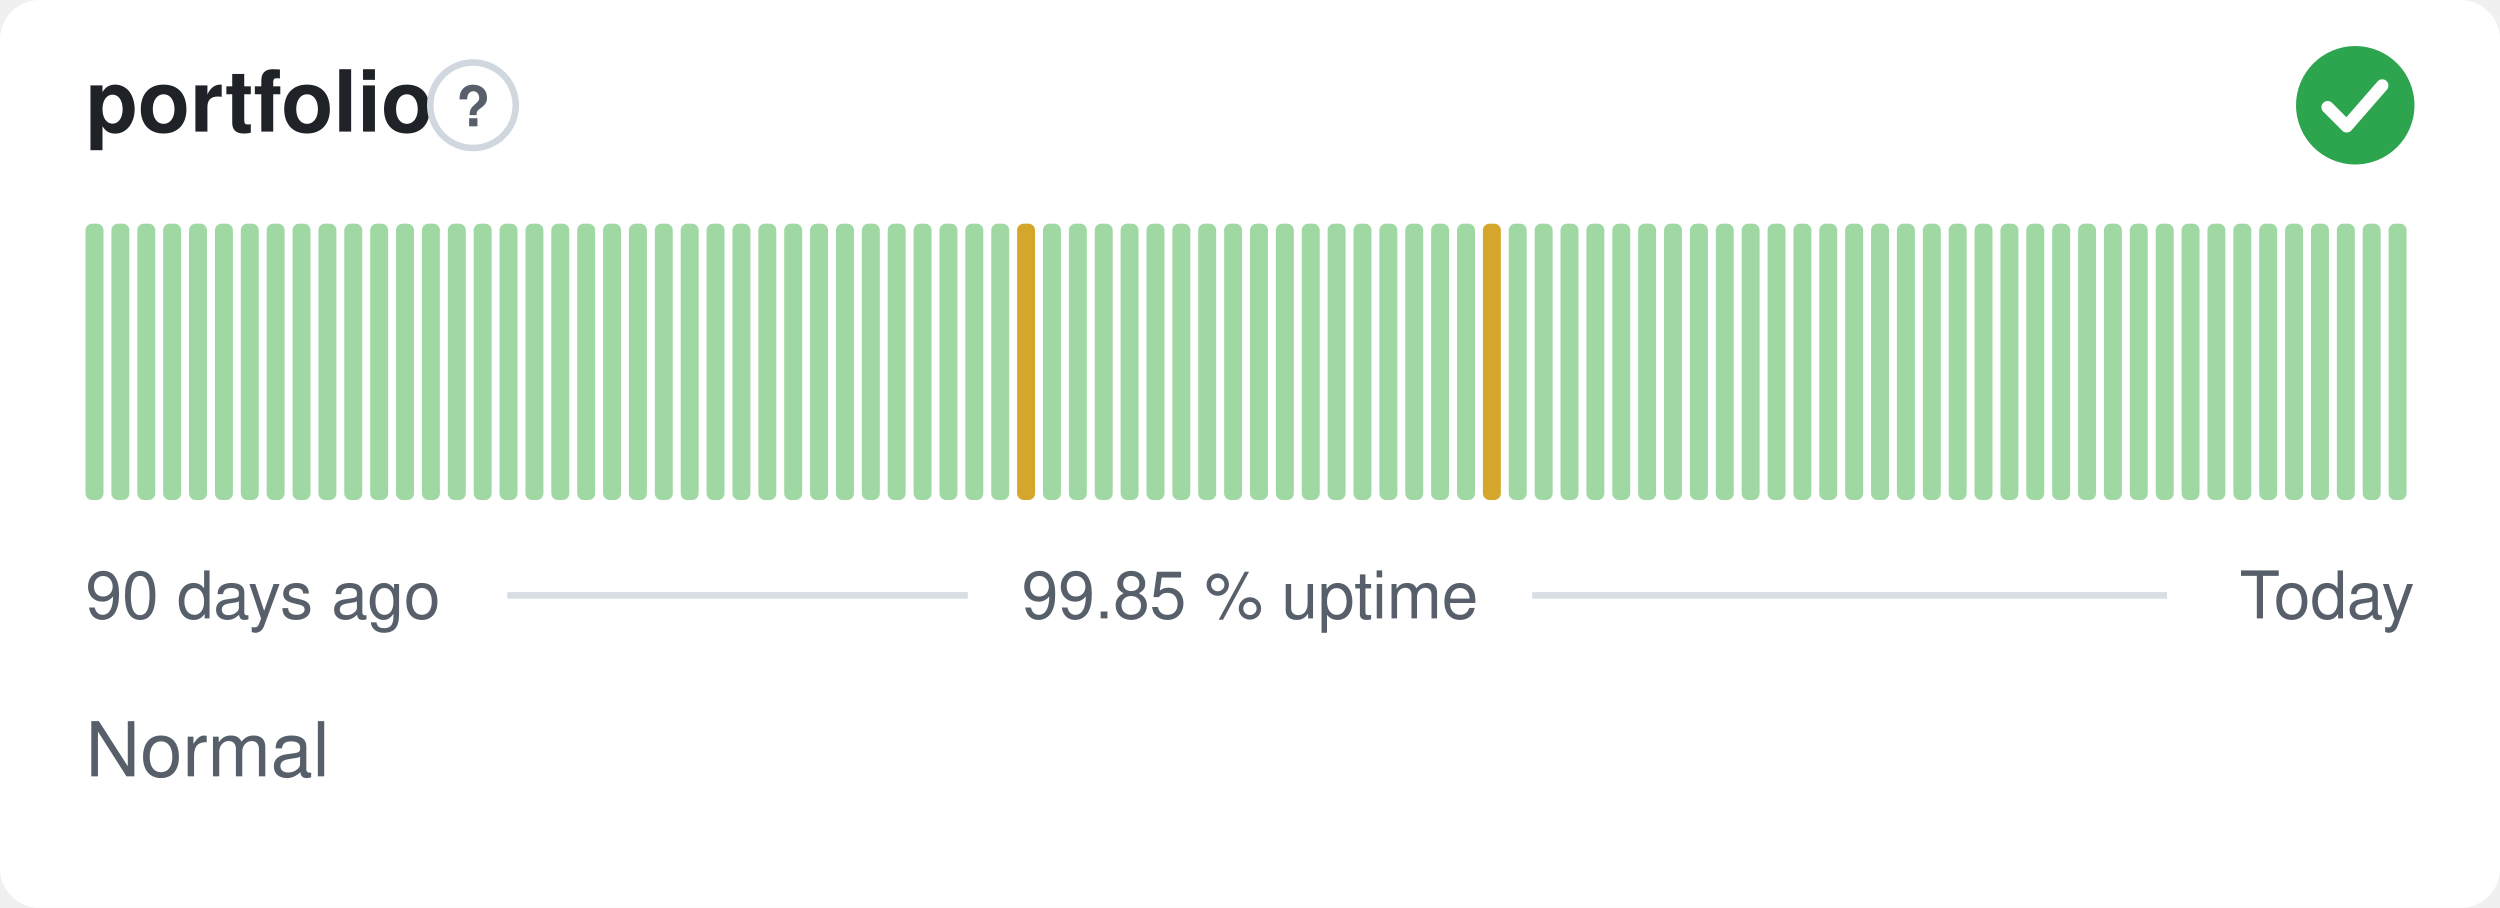
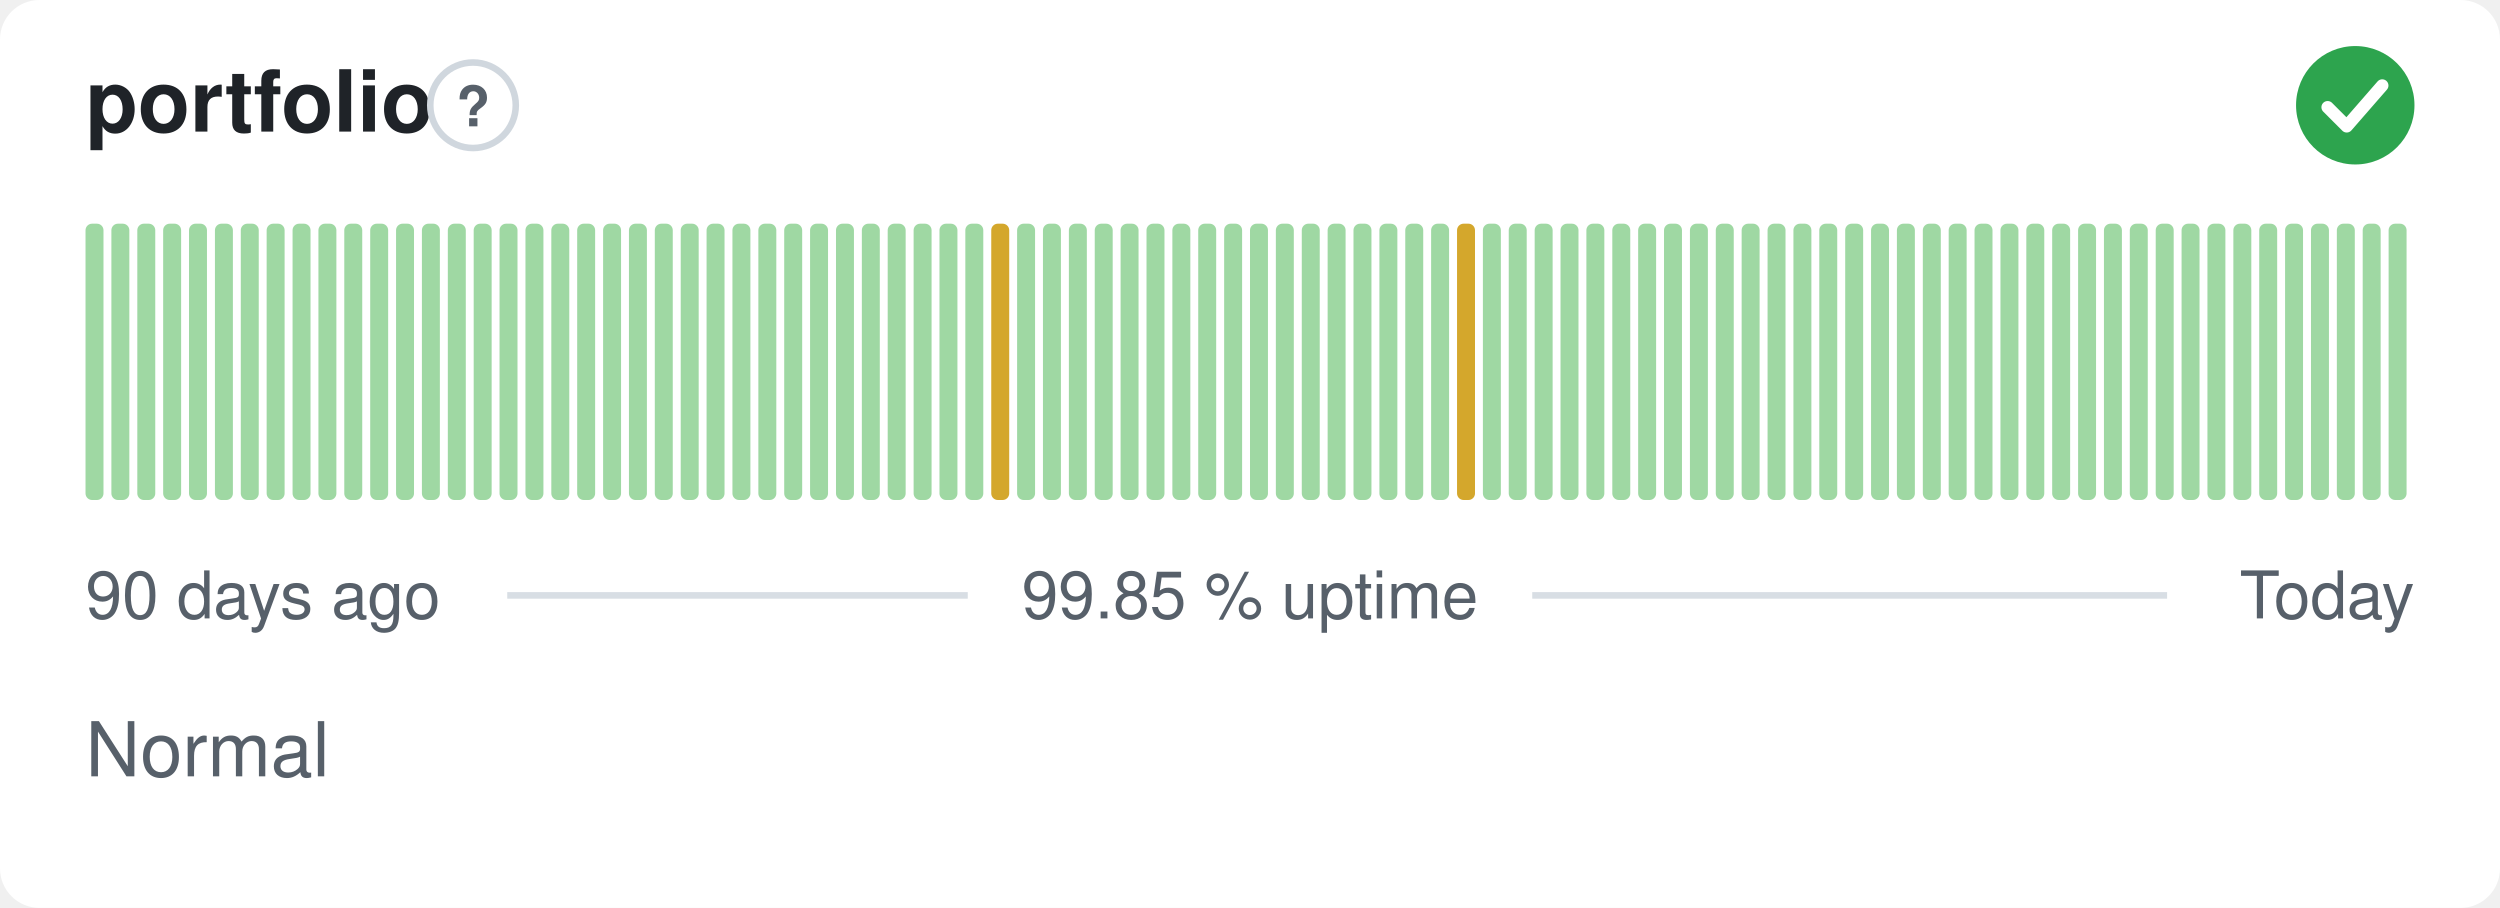
<svg xmlns="http://www.w3.org/2000/svg" width="380" height="138" viewBox="0 0 380 138" role="img" aria-label="portfolio: Normal, 99.85 % uptime over the last 90 days" font-family="-apple-system,BlinkMacSystemFont,'Segoe UI',Helvetica,Arial,sans-serif">
  <style>
    @media (prefers-color-scheme: dark) {
      .bg { fill: #0d1117 }
      .title { fill: #e6edf3 }
      .muted { fill: #8b949e }
      .hint { stroke: #30363d }
      .rule { stroke: #30363d }
      .nodata { fill: #21262d }
    }
  </style>
  <rect class="bg" width="380" height="138" rx="6" fill="#ffffff" />
  <text class="title" x="13" y="20" font-size="13" font-weight="600" fill="#1f2328">portfolio</text>
  <circle class="hint" cx="71.9" cy="16" r="6.5" fill="none" stroke="#d0d7de" stroke-width="1" />
  <text class="muted" x="71.9" y="19.2" text-anchor="middle" font-size="8.5" font-weight="700" fill="#57606a">?</text>
  <circle cx="358" cy="16" r="9" fill="#2da44e" />
  <path d="M353.80 16.30l2.90 2.90 5.40 -6.20" fill="none" stroke="#fff" stroke-width="1.89" stroke-linecap="round" stroke-linejoin="round" />
  <rect x="13.00" y="34.00" width="2.73" height="42.00" rx="1" fill="#9fd8a3" />
  <rect x="16.93" y="34.00" width="2.73" height="42.00" rx="1" fill="#9fd8a3" />
  <rect x="20.87" y="34.00" width="2.73" height="42.00" rx="1" fill="#9fd8a3" />
  <rect x="24.80" y="34.00" width="2.73" height="42.00" rx="1" fill="#9fd8a3" />
  <rect x="28.73" y="34.00" width="2.73" height="42.00" rx="1" fill="#9fd8a3" />
  <rect x="32.67" y="34.00" width="2.73" height="42.00" rx="1" fill="#9fd8a3" />
  <rect x="36.60" y="34.00" width="2.73" height="42.00" rx="1" fill="#9fd8a3" />
  <rect x="40.53" y="34.00" width="2.73" height="42.00" rx="1" fill="#9fd8a3" />
  <rect x="44.47" y="34.00" width="2.73" height="42.00" rx="1" fill="#9fd8a3" />
  <rect x="48.40" y="34.00" width="2.73" height="42.00" rx="1" fill="#9fd8a3" />
  <rect x="52.33" y="34.00" width="2.73" height="42.00" rx="1" fill="#9fd8a3" />
  <rect x="56.27" y="34.00" width="2.73" height="42.00" rx="1" fill="#9fd8a3" />
  <rect x="60.20" y="34.00" width="2.73" height="42.00" rx="1" fill="#9fd8a3" />
  <rect x="64.13" y="34.00" width="2.73" height="42.00" rx="1" fill="#9fd8a3" />
  <rect x="68.07" y="34.00" width="2.73" height="42.00" rx="1" fill="#9fd8a3" />
  <rect x="72.00" y="34.00" width="2.73" height="42.00" rx="1" fill="#9fd8a3" />
  <rect x="75.93" y="34.00" width="2.73" height="42.00" rx="1" fill="#9fd8a3" />
  <rect x="79.87" y="34.00" width="2.73" height="42.00" rx="1" fill="#9fd8a3" />
  <rect x="83.80" y="34.00" width="2.73" height="42.00" rx="1" fill="#9fd8a3" />
  <rect x="87.73" y="34.00" width="2.73" height="42.00" rx="1" fill="#9fd8a3" />
  <rect x="91.67" y="34.00" width="2.73" height="42.00" rx="1" fill="#9fd8a3" />
  <rect x="95.60" y="34.00" width="2.73" height="42.00" rx="1" fill="#9fd8a3" />
  <rect x="99.53" y="34.00" width="2.73" height="42.00" rx="1" fill="#9fd8a3" />
  <rect x="103.47" y="34.00" width="2.73" height="42.00" rx="1" fill="#9fd8a3" />
  <rect x="107.40" y="34.00" width="2.73" height="42.00" rx="1" fill="#9fd8a3" />
  <rect x="111.33" y="34.00" width="2.73" height="42.00" rx="1" fill="#9fd8a3" />
  <rect x="115.27" y="34.00" width="2.73" height="42.00" rx="1" fill="#9fd8a3" />
  <rect x="119.20" y="34.00" width="2.73" height="42.00" rx="1" fill="#9fd8a3" />
  <rect x="123.13" y="34.00" width="2.73" height="42.00" rx="1" fill="#9fd8a3" />
  <rect x="127.07" y="34.00" width="2.73" height="42.00" rx="1" fill="#9fd8a3" />
  <rect x="131.00" y="34.00" width="2.73" height="42.00" rx="1" fill="#9fd8a3" />
  <rect x="134.93" y="34.00" width="2.73" height="42.00" rx="1" fill="#9fd8a3" />
  <rect x="138.87" y="34.00" width="2.73" height="42.00" rx="1" fill="#9fd8a3" />
  <rect x="142.80" y="34.00" width="2.73" height="42.00" rx="1" fill="#9fd8a3" />
  <rect x="146.73" y="34.00" width="2.73" height="42.00" rx="1" fill="#9fd8a3" />
-   <rect x="150.67" y="34.00" width="2.73" height="42.00" rx="1" fill="#9fd8a3" />
-   <rect x="154.60" y="34.00" width="2.73" height="42.00" rx="1" fill="#d4a72c" />
+   <rect x="150.67" y="34.00" width="2.73" height="42.00" rx="1" fill="#d4a72c" />
+   <rect x="154.60" y="34.00" width="2.73" height="42.00" rx="1" fill="#9fd8a3" />
  <rect x="158.53" y="34.00" width="2.73" height="42.00" rx="1" fill="#9fd8a3" />
  <rect x="162.47" y="34.00" width="2.73" height="42.00" rx="1" fill="#9fd8a3" />
  <rect x="166.40" y="34.00" width="2.73" height="42.00" rx="1" fill="#9fd8a3" />
  <rect x="170.33" y="34.00" width="2.73" height="42.00" rx="1" fill="#9fd8a3" />
  <rect x="174.27" y="34.00" width="2.73" height="42.00" rx="1" fill="#9fd8a3" />
  <rect x="178.20" y="34.00" width="2.73" height="42.00" rx="1" fill="#9fd8a3" />
  <rect x="182.13" y="34.00" width="2.73" height="42.00" rx="1" fill="#9fd8a3" />
  <rect x="186.07" y="34.00" width="2.73" height="42.00" rx="1" fill="#9fd8a3" />
  <rect x="190.00" y="34.00" width="2.73" height="42.00" rx="1" fill="#9fd8a3" />
  <rect x="193.93" y="34.00" width="2.73" height="42.00" rx="1" fill="#9fd8a3" />
  <rect x="197.87" y="34.00" width="2.73" height="42.00" rx="1" fill="#9fd8a3" />
  <rect x="201.80" y="34.00" width="2.73" height="42.00" rx="1" fill="#9fd8a3" />
  <rect x="205.73" y="34.00" width="2.73" height="42.00" rx="1" fill="#9fd8a3" />
  <rect x="209.67" y="34.00" width="2.73" height="42.00" rx="1" fill="#9fd8a3" />
  <rect x="213.60" y="34.00" width="2.73" height="42.00" rx="1" fill="#9fd8a3" />
  <rect x="217.53" y="34.00" width="2.73" height="42.00" rx="1" fill="#9fd8a3" />
-   <rect x="221.47" y="34.00" width="2.73" height="42.00" rx="1" fill="#9fd8a3" />
-   <rect x="225.40" y="34.00" width="2.73" height="42.00" rx="1" fill="#d4a72c" />
+   <rect x="221.47" y="34.00" width="2.73" height="42.00" rx="1" fill="#d4a72c" />
+   <rect x="225.40" y="34.00" width="2.73" height="42.00" rx="1" fill="#9fd8a3" />
  <rect x="229.33" y="34.00" width="2.73" height="42.00" rx="1" fill="#9fd8a3" />
  <rect x="233.27" y="34.00" width="2.73" height="42.00" rx="1" fill="#9fd8a3" />
  <rect x="237.20" y="34.00" width="2.73" height="42.00" rx="1" fill="#9fd8a3" />
  <rect x="241.13" y="34.00" width="2.73" height="42.00" rx="1" fill="#9fd8a3" />
  <rect x="245.07" y="34.00" width="2.73" height="42.00" rx="1" fill="#9fd8a3" />
  <rect x="249.00" y="34.00" width="2.73" height="42.00" rx="1" fill="#9fd8a3" />
  <rect x="252.93" y="34.00" width="2.73" height="42.00" rx="1" fill="#9fd8a3" />
  <rect x="256.87" y="34.00" width="2.73" height="42.00" rx="1" fill="#9fd8a3" />
  <rect x="260.80" y="34.00" width="2.73" height="42.00" rx="1" fill="#9fd8a3" />
  <rect x="264.73" y="34.00" width="2.73" height="42.00" rx="1" fill="#9fd8a3" />
  <rect x="268.67" y="34.00" width="2.73" height="42.00" rx="1" fill="#9fd8a3" />
  <rect x="272.60" y="34.00" width="2.73" height="42.00" rx="1" fill="#9fd8a3" />
  <rect x="276.53" y="34.00" width="2.73" height="42.00" rx="1" fill="#9fd8a3" />
  <rect x="280.47" y="34.00" width="2.73" height="42.00" rx="1" fill="#9fd8a3" />
  <rect x="284.40" y="34.00" width="2.73" height="42.00" rx="1" fill="#9fd8a3" />
  <rect x="288.33" y="34.00" width="2.73" height="42.00" rx="1" fill="#9fd8a3" />
  <rect x="292.27" y="34.00" width="2.73" height="42.00" rx="1" fill="#9fd8a3" />
  <rect x="296.20" y="34.00" width="2.73" height="42.00" rx="1" fill="#9fd8a3" />
  <rect x="300.13" y="34.00" width="2.73" height="42.00" rx="1" fill="#9fd8a3" />
  <rect x="304.07" y="34.00" width="2.73" height="42.00" rx="1" fill="#9fd8a3" />
  <rect x="308.00" y="34.00" width="2.73" height="42.00" rx="1" fill="#9fd8a3" />
  <rect x="311.93" y="34.00" width="2.73" height="42.00" rx="1" fill="#9fd8a3" />
  <rect x="315.87" y="34.00" width="2.73" height="42.00" rx="1" fill="#9fd8a3" />
  <rect x="319.80" y="34.00" width="2.73" height="42.00" rx="1" fill="#9fd8a3" />
  <rect x="323.73" y="34.00" width="2.73" height="42.00" rx="1" fill="#9fd8a3" />
  <rect x="327.67" y="34.00" width="2.73" height="42.00" rx="1" fill="#9fd8a3" />
  <rect x="331.60" y="34.00" width="2.73" height="42.00" rx="1" fill="#9fd8a3" />
  <rect x="335.53" y="34.00" width="2.73" height="42.00" rx="1" fill="#9fd8a3" />
  <rect x="339.47" y="34.00" width="2.73" height="42.00" rx="1" fill="#9fd8a3" />
  <rect x="343.40" y="34.00" width="2.73" height="42.00" rx="1" fill="#9fd8a3" />
  <rect x="347.33" y="34.00" width="2.73" height="42.00" rx="1" fill="#9fd8a3" />
  <rect x="351.27" y="34.00" width="2.73" height="42.00" rx="1" fill="#9fd8a3" />
  <rect x="355.20" y="34.00" width="2.73" height="42.00" rx="1" fill="#9fd8a3" />
  <rect x="359.13" y="34.00" width="2.73" height="42.00" rx="1" fill="#9fd8a3" />
  <rect x="363.07" y="34.00" width="2.73" height="42.00" rx="1" fill="#9fd8a3" />
  <text class="muted" x="13" y="94" font-size="10" fill="#57606a">90 days ago</text>
  <text class="muted" x="190" y="94" text-anchor="middle" font-size="10" fill="#57606a">99.85 % uptime</text>
  <text class="muted" x="367" y="94" text-anchor="end" font-size="10" fill="#57606a">Today</text>
  <line class="rule" x1="77.1" y1="90.5" x2="147.1" y2="90.5" stroke="#d8dee4" stroke-width="1" />
  <line class="rule" x1="232.9" y1="90.5" x2="329.4" y2="90.5" stroke="#d8dee4" stroke-width="1" />
  <text class="muted" x="13" y="118" font-size="11.5" fill="#57606a">Normal</text>
</svg>
